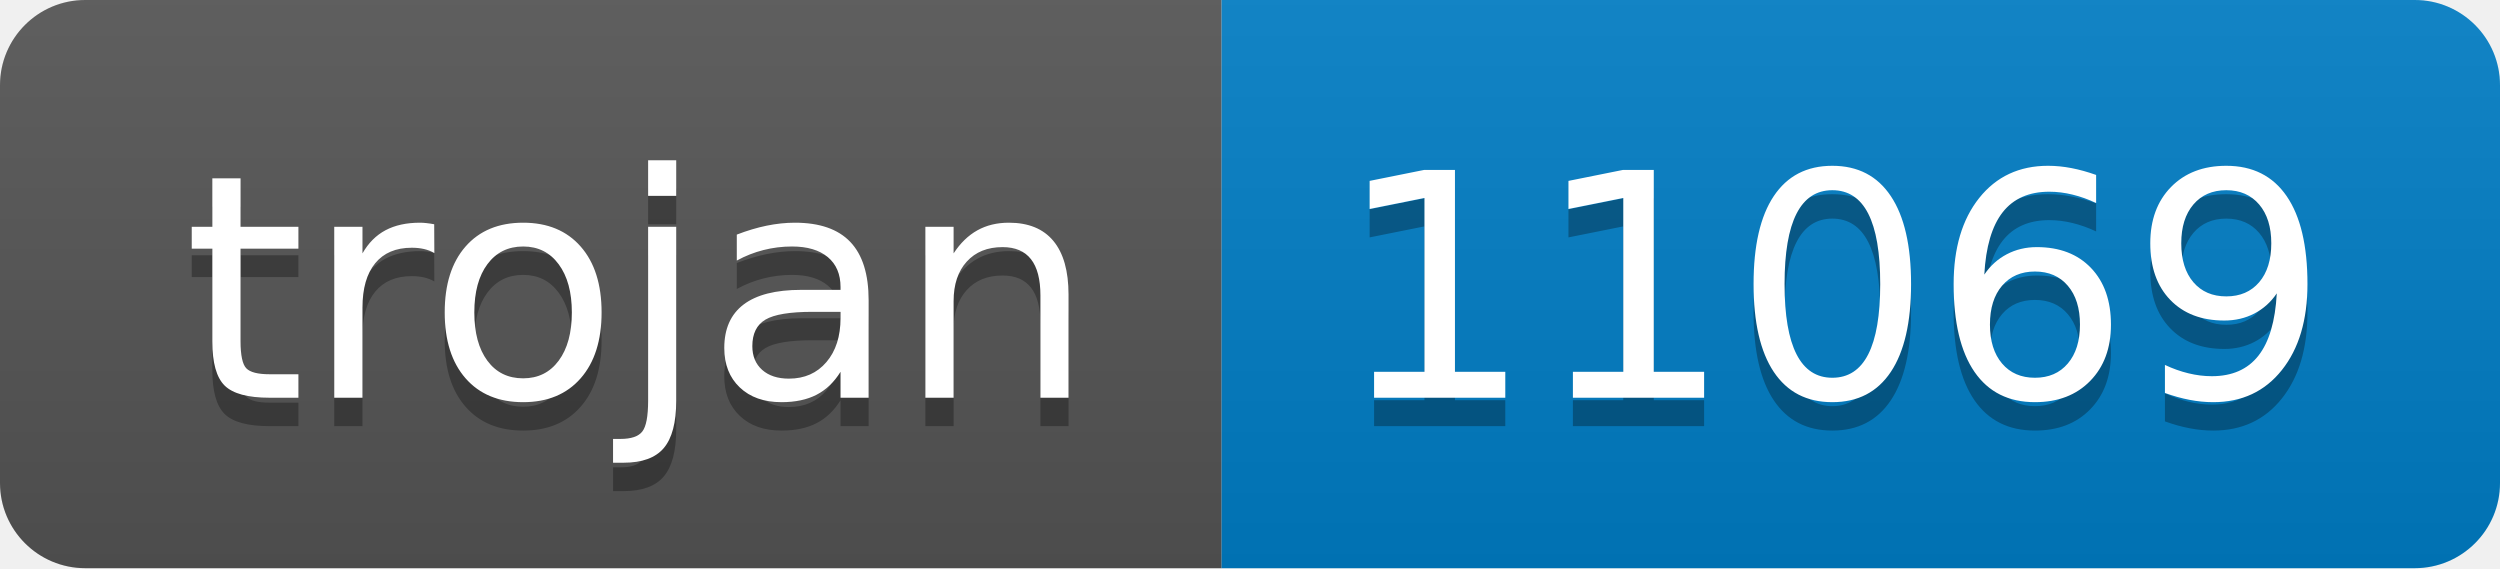
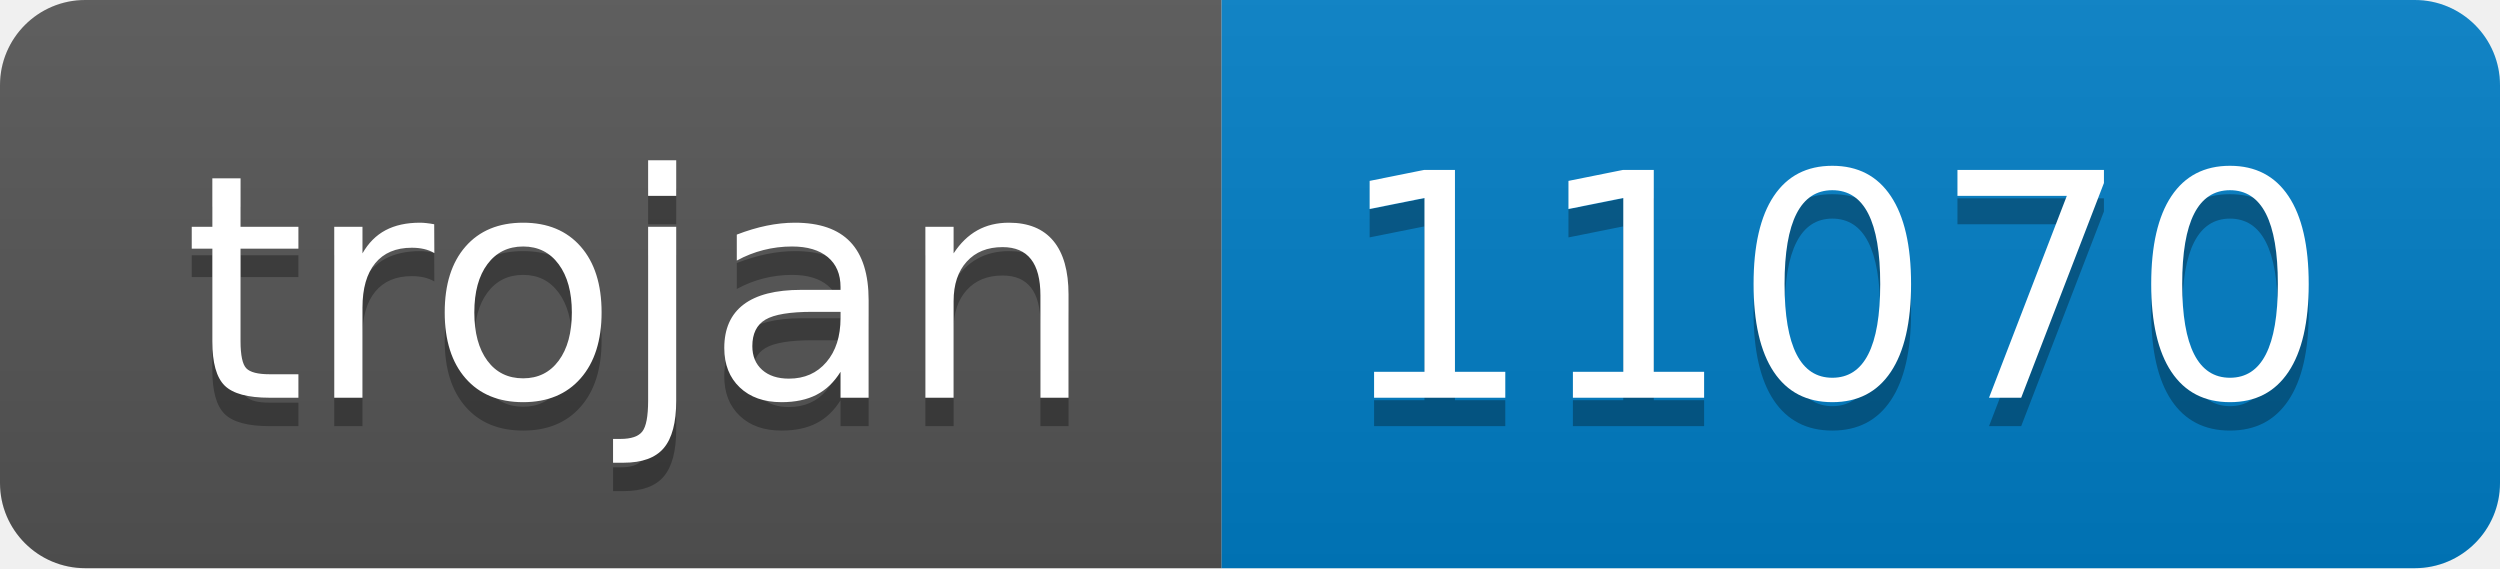
- <svg xmlns="http://www.w3.org/2000/svg" width="88" height="20" role="img" aria-label="trojan: 11069">
+ <svg xmlns="http://www.w3.org/2000/svg" width="88" height="20" role="img" aria-label="trojan: 11070">
  <linearGradient id="s" x2="0" y2="100%">
    <stop offset="0" stop-color="#bbb" stop-opacity=".1" />
    <stop offset="1" stop-opacity=".1" />
  </linearGradient>
  <clipPath id="r">
    <rect width="88" height="20" rx="3" fill="#fff" />
  </clipPath>
  <g clip-path="url(#r)">
    <rect width="43" height="20" fill="#555" />
    <rect x="43" width="45" height="20" fill="#007ec6" />
    <rect width="88" height="20" fill="url(#s)" />
  </g>
  <g fill="#fff" text-anchor="middle" font-family="Verdana,Geneva,DejaVu Sans,sans-serif" text-rendering="geometricPrecision" font-size="110">
    <text aria-hidden="true" x="225" y="150" fill="#010101" fill-opacity=".3" transform="scale(.1)" textLength="330">trojan</text>
    <text x="225" y="140" transform="scale(.1)" fill="#fff" textLength="330">trojan</text>
-     <text aria-hidden="true" x="645" y="150" fill="#010101" fill-opacity=".3" transform="scale(.1)" textLength="350">11069</text>
-     <text x="645" y="140" transform="scale(.1)" fill="#fff" textLength="350">11069</text>
+     <text aria-hidden="true" x="645" y="150" fill="#010101" fill-opacity=".3" transform="scale(.1)" textLength="350">11070</text>
+     <text x="645" y="140" transform="scale(.1)" fill="#fff" textLength="350">11070</text>
  </g>
</svg>
